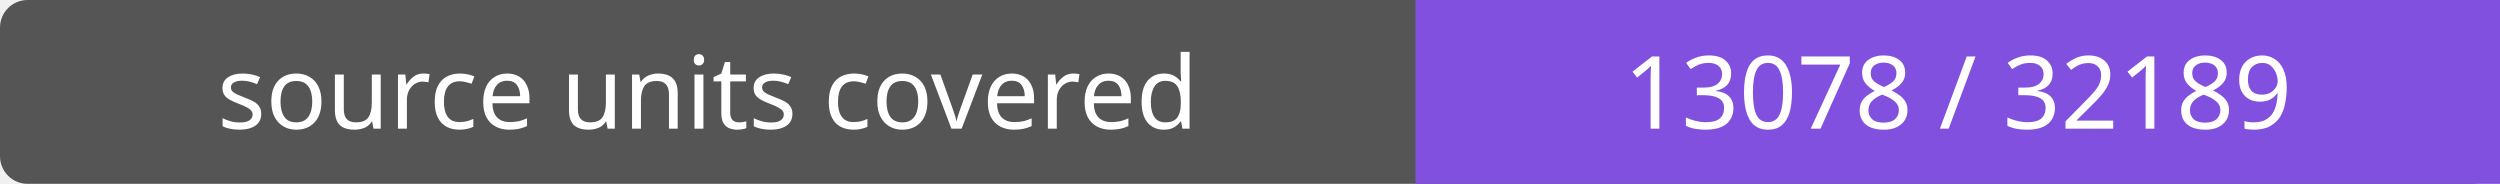
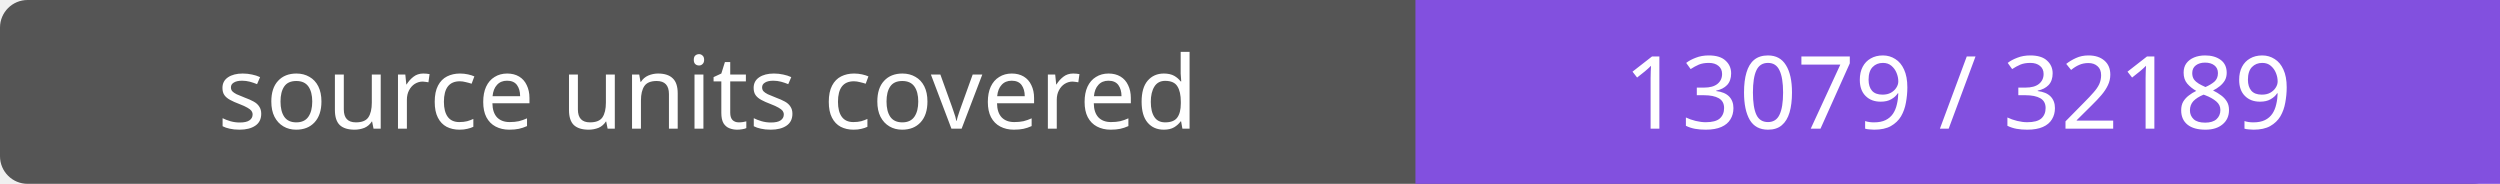
- <svg xmlns="http://www.w3.org/2000/svg" width="272" height="20" role="img" aria-label="source units covered: 13078 / 32189">
+ <svg xmlns="http://www.w3.org/2000/svg" width="272" height="20" role="img" aria-label="source units covered: 13079 / 32189">
  <rect width="272" height="20" rx="3" fill="#555" />
  <path fill="#8250df" d="M154 0h118v20H154z" />
  <g fill="#fff" text-anchor="middle" font-family="Verdana,sans-serif" font-size="11">
    <text x="77.0" y="14">source units covered</text>
-     <text x="213.0" y="14">13078 / 32189</text>
+     <text x="213.0" y="14">13079 / 32189</text>
  </g>
</svg>
